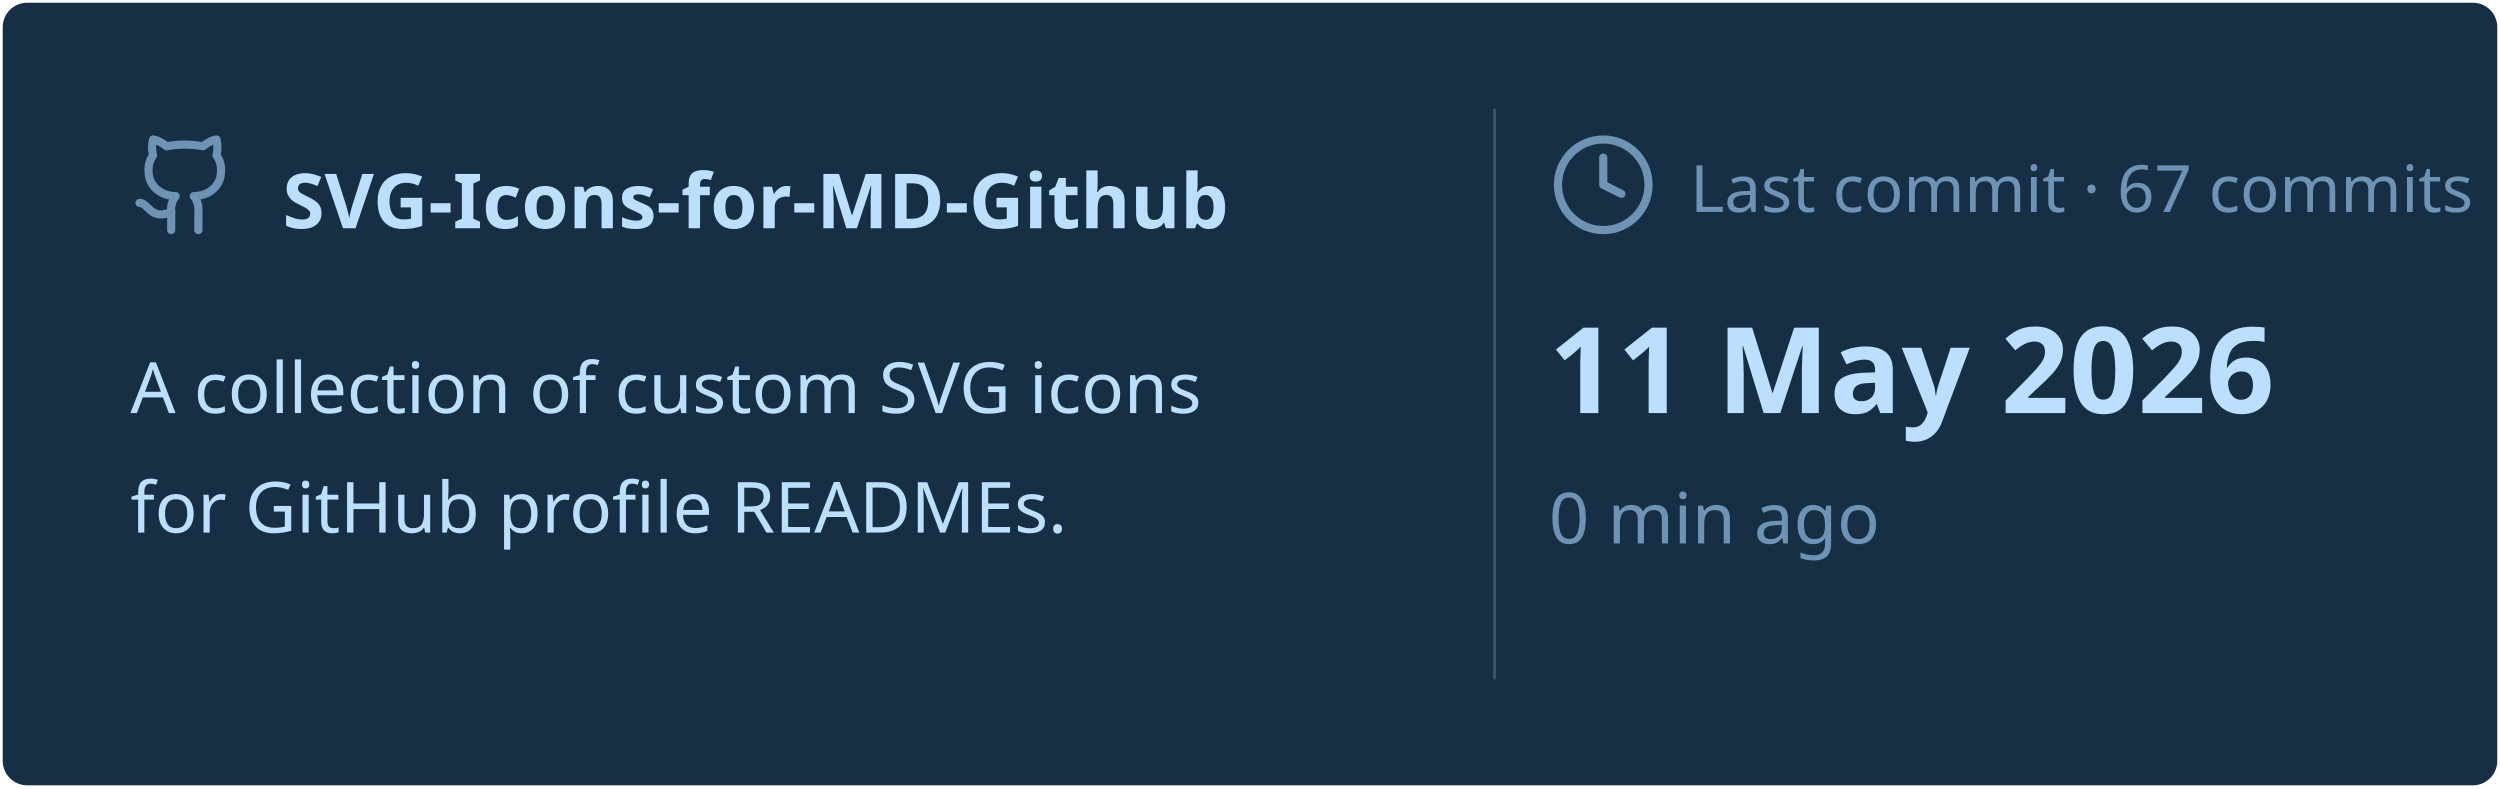
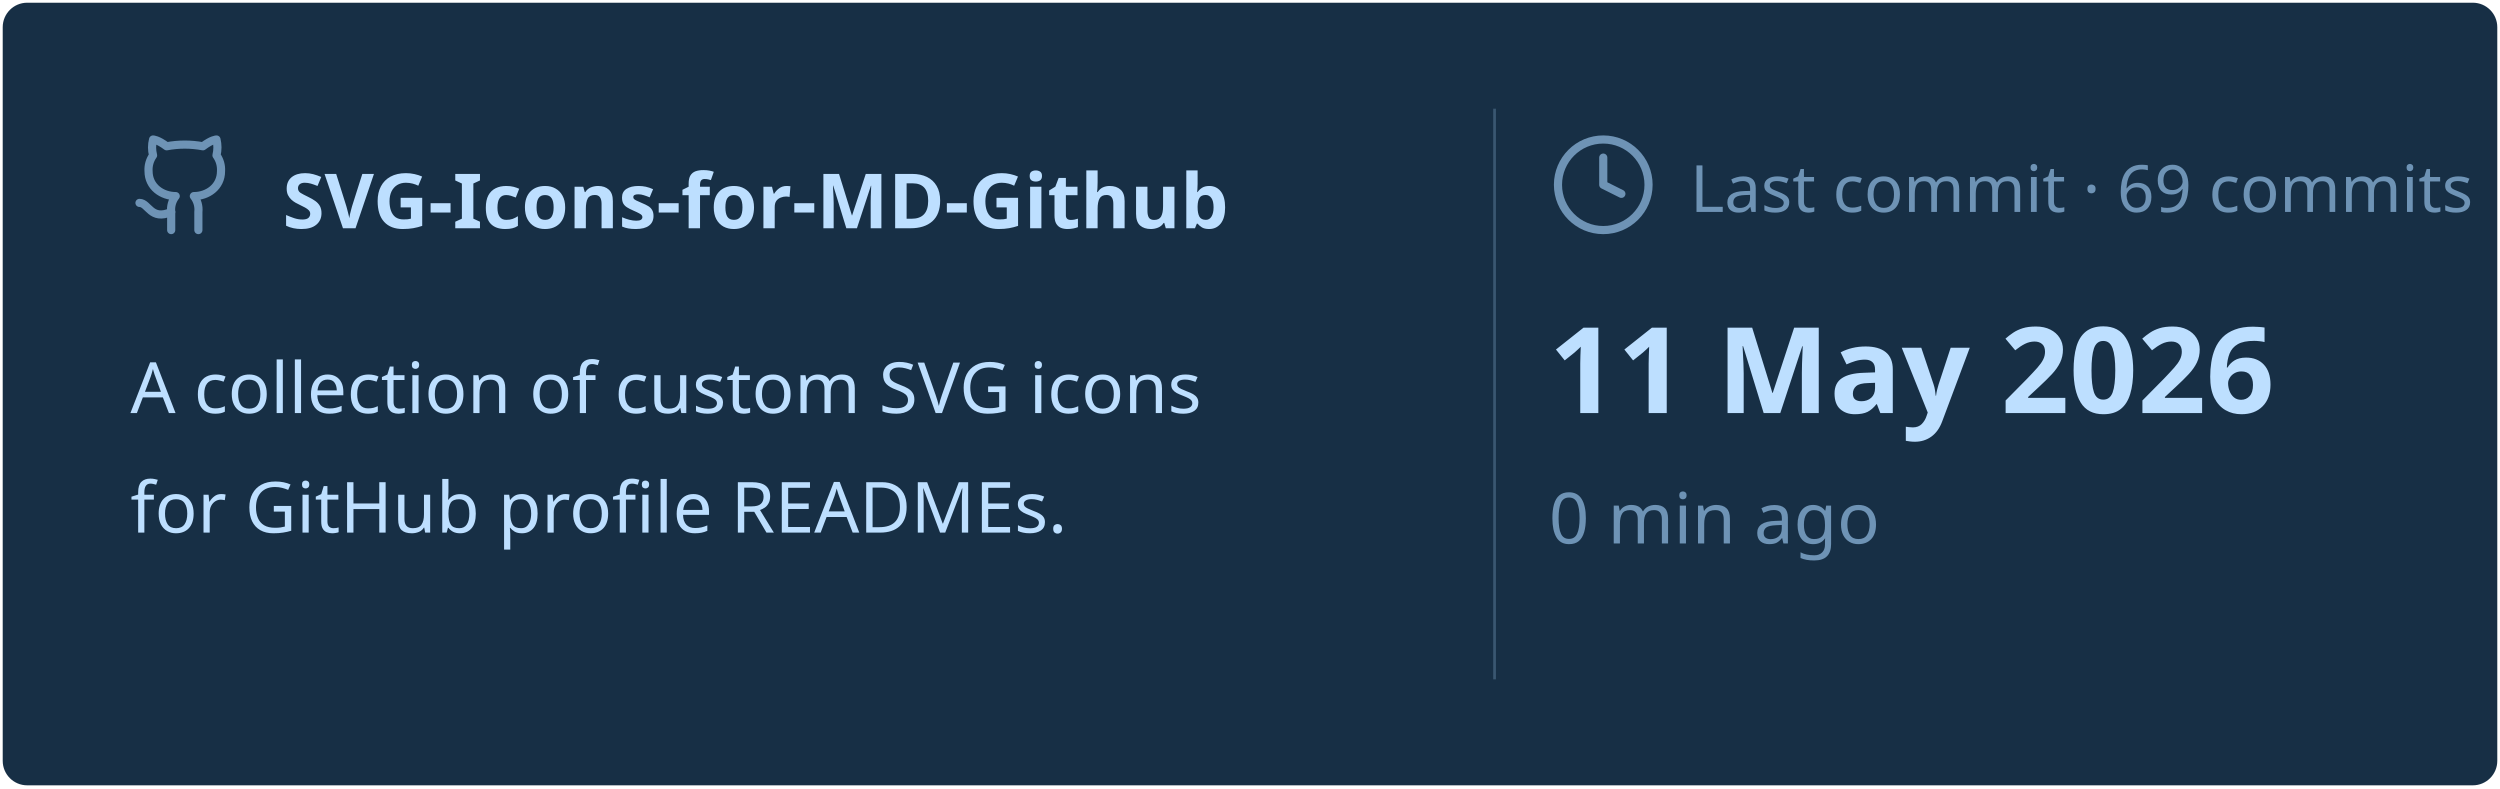
<svg xmlns="http://www.w3.org/2000/svg" viewBox="0 0 460 145" width="460px" height="145px">
  <rect stroke="#000000" stroke-opacity="0" fill="#172F45" rx="4.5" x="0.5" y="0.5" width="459" height="144" />
  <g transform="translate(24, 42)">
    <svg x="0" y="-18" width="20" height="20" viewBox="0 0 24 24" fill="none" stroke="#6E93B5" stroke-width="1.8" stroke-linecap="round" stroke-linejoin="round">
      <path d="M15 22v-4a4.8 4.8 0 0 0-1-3.5c3 0 6-2 6-5.5.08-1.25-.27-2.48-1-3.5.28-1.15.28-2.35 0-3.5 0 0-1 0-3 1.5-2.64-.5-5.36-.5-8 0C6 2 5 2 5 2c-.3 1.15-.3 2.35 0 3.5A5.403 5.403 0 0 0 4 9c0 3.5 3 5.5 6 5.5-.39.49-.68 1.05-.85 1.65-.17.6-.22 1.23-.15 1.85v4" />
      <path d="M9 18c-4.51 2-5-2-7-2" />
    </svg>
    <text x="28" y="0" font-family="&quot;Segoe UI&quot;, Ubuntu, sans-serif" font-size="14" font-weight="700" fill="#BDDFFF">SVG-Icons-for-MD-Github</text>
  </g>
  <text x="24" y="76" font-family="&quot;Segoe UI&quot;, Ubuntu, sans-serif" font-size="13" font-weight="400" fill="#BDDFFF">A collection of custom SVG icons</text>
  <text x="24" y="98" font-family="&quot;Segoe UI&quot;, Ubuntu, sans-serif" font-size="13" font-weight="400" fill="#BDDFFF">for GitHub profile READMEs.</text>
  <line x1="275" y1="20" x2="275" y2="125" stroke="#6E93B5" stroke-width="0.5" stroke-opacity="0.4" />
  <svg x="285" y="24" width="20" height="20" viewBox="0 0 24 24" fill="none" stroke="#6E93B5" stroke-width="1.8" stroke-linecap="round" stroke-linejoin="round">
    <circle cx="12" cy="12" r="10" />
    <polyline points="12 6 12 12 16 14" />
  </svg>
-   <text x="311" y="39" font-family="&quot;Segoe UI&quot;, Ubuntu, sans-serif" font-size="12" font-weight="400" fill="#6E93B5">Last commit · 67 commits</text>
+   <text x="311" y="39" font-family="&quot;Segoe UI&quot;, Ubuntu, sans-serif" font-size="12" font-weight="400" fill="#6E93B5">Last commit · 69 commits</text>
  <text x="285" y="76" font-family="&quot;Segoe UI&quot;, Ubuntu, sans-serif" font-size="22" font-weight="700" fill="#BDDFFF">11 May 2026</text>
  <text x="285" y="100" font-family="&quot;Segoe UI&quot;, Ubuntu, sans-serif" font-size="13" font-weight="400" fill="#6E93B5">0 min ago</text>
</svg>
